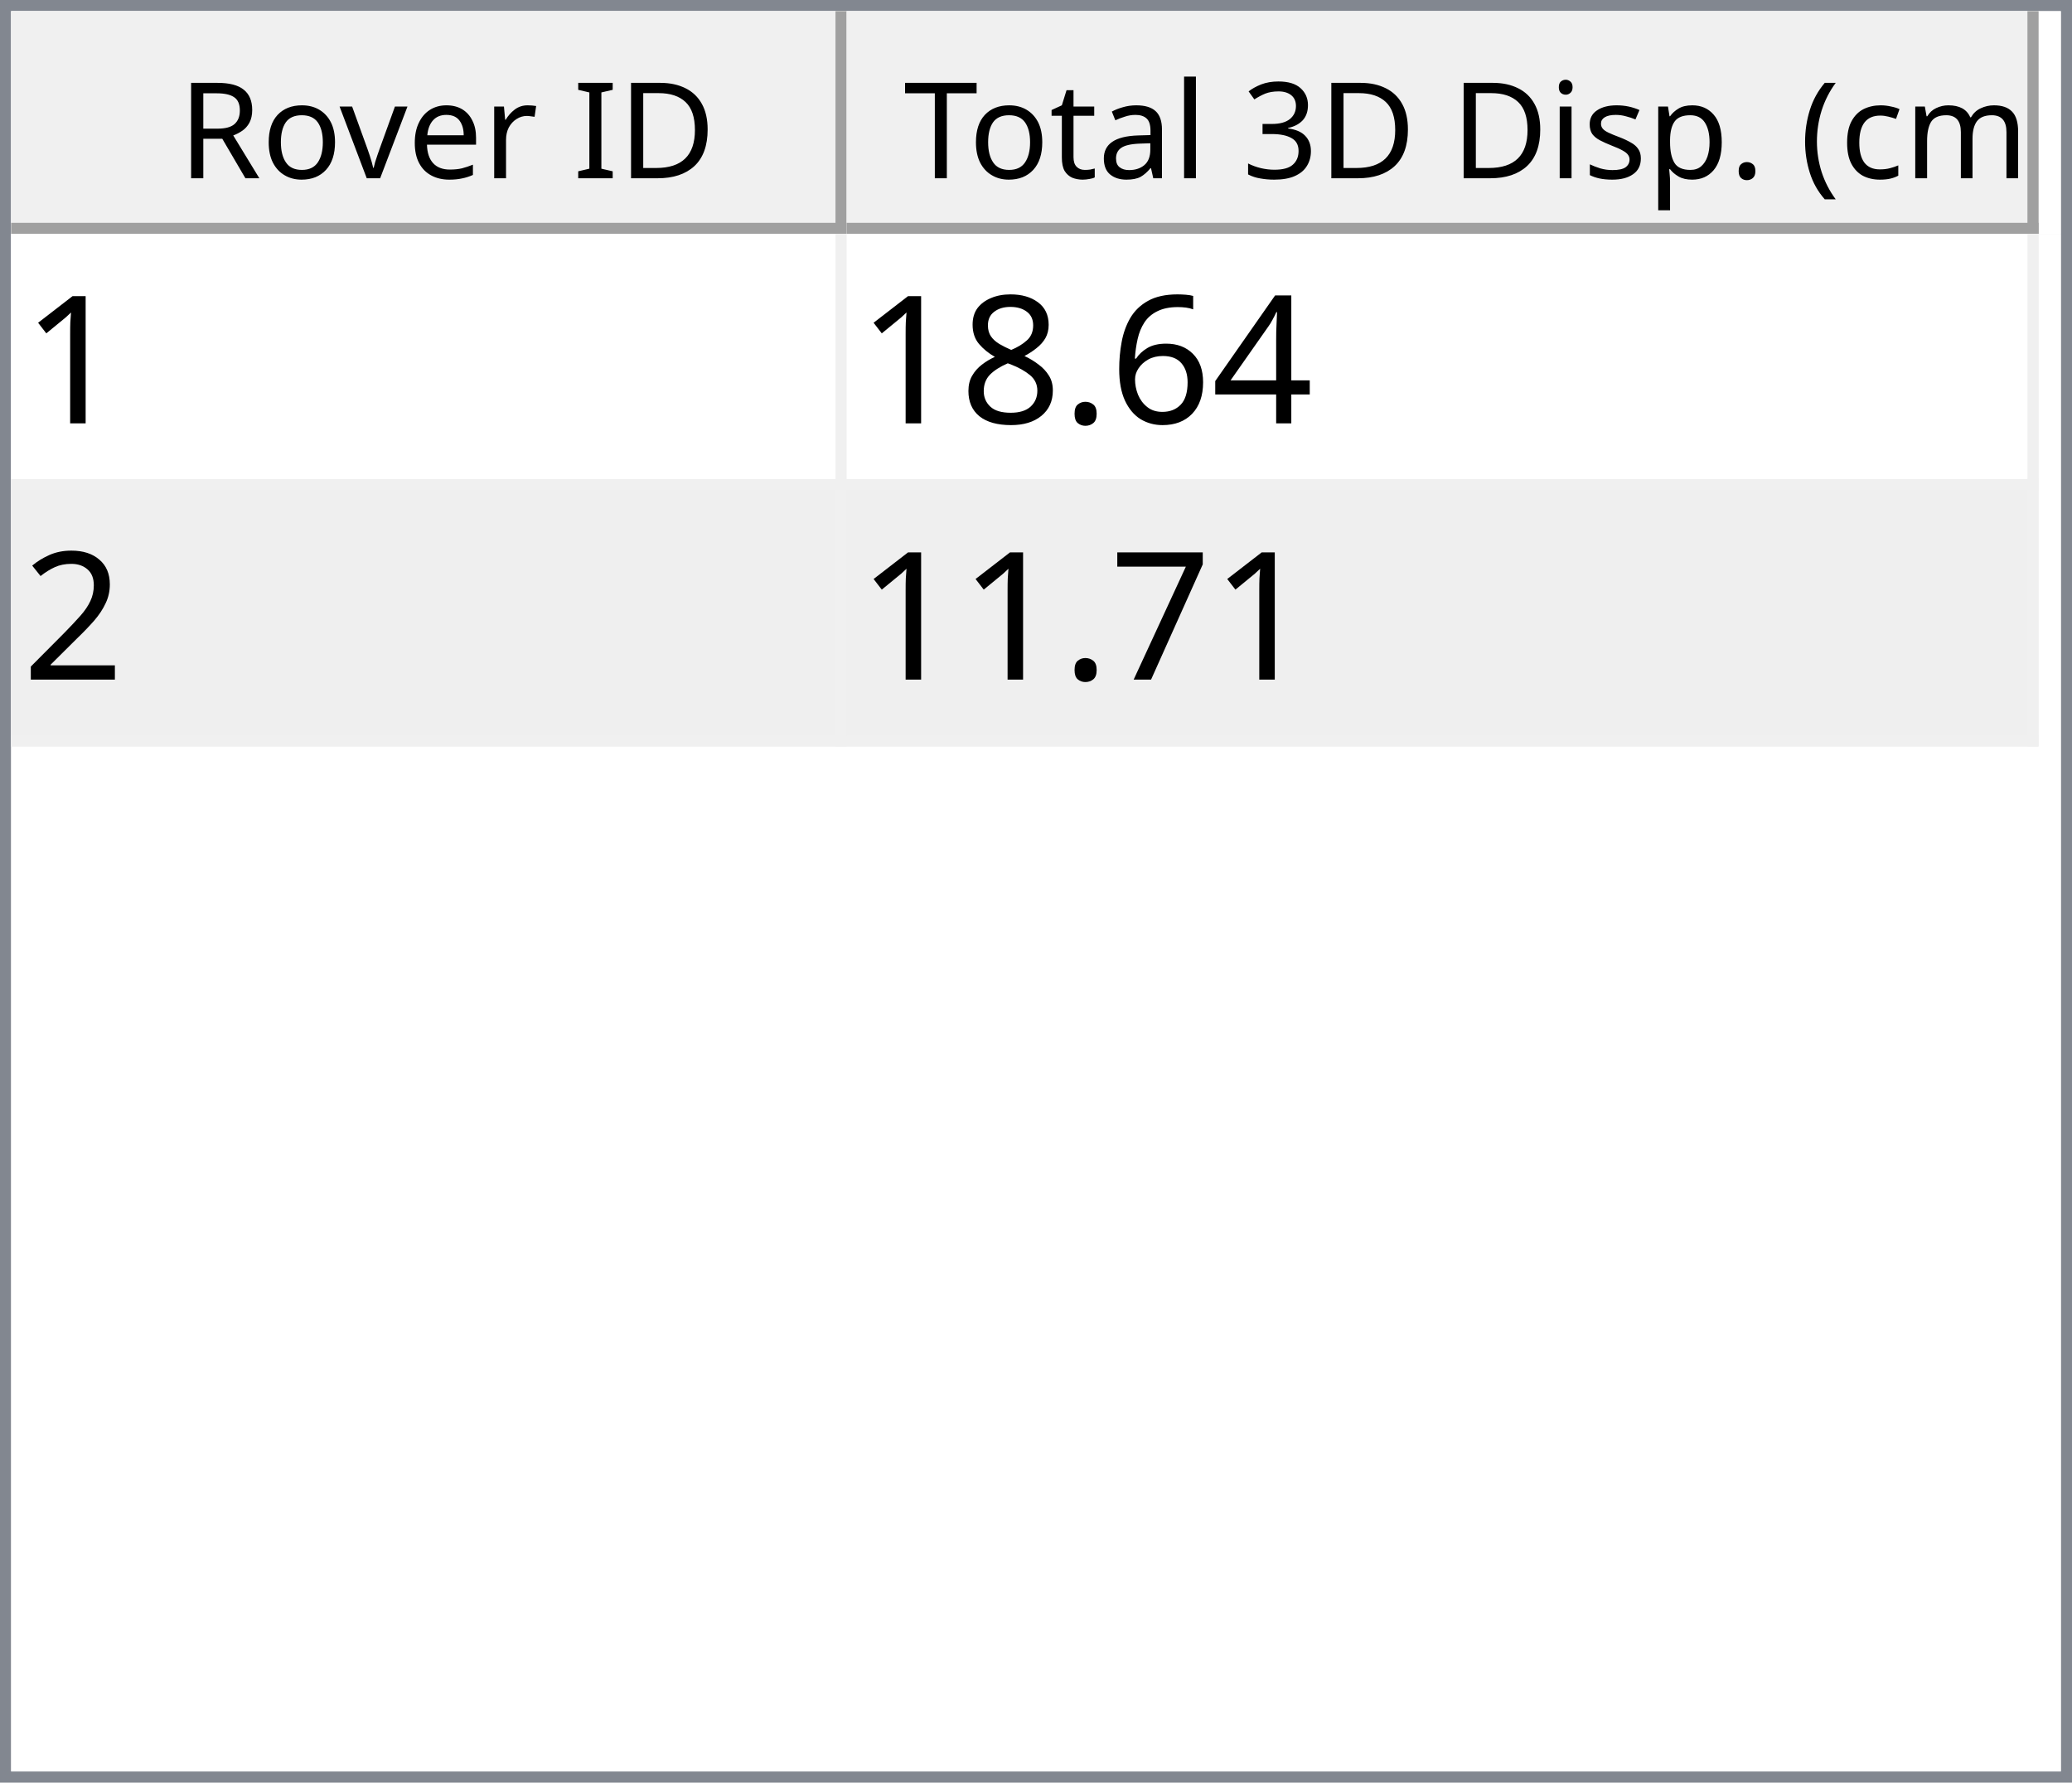
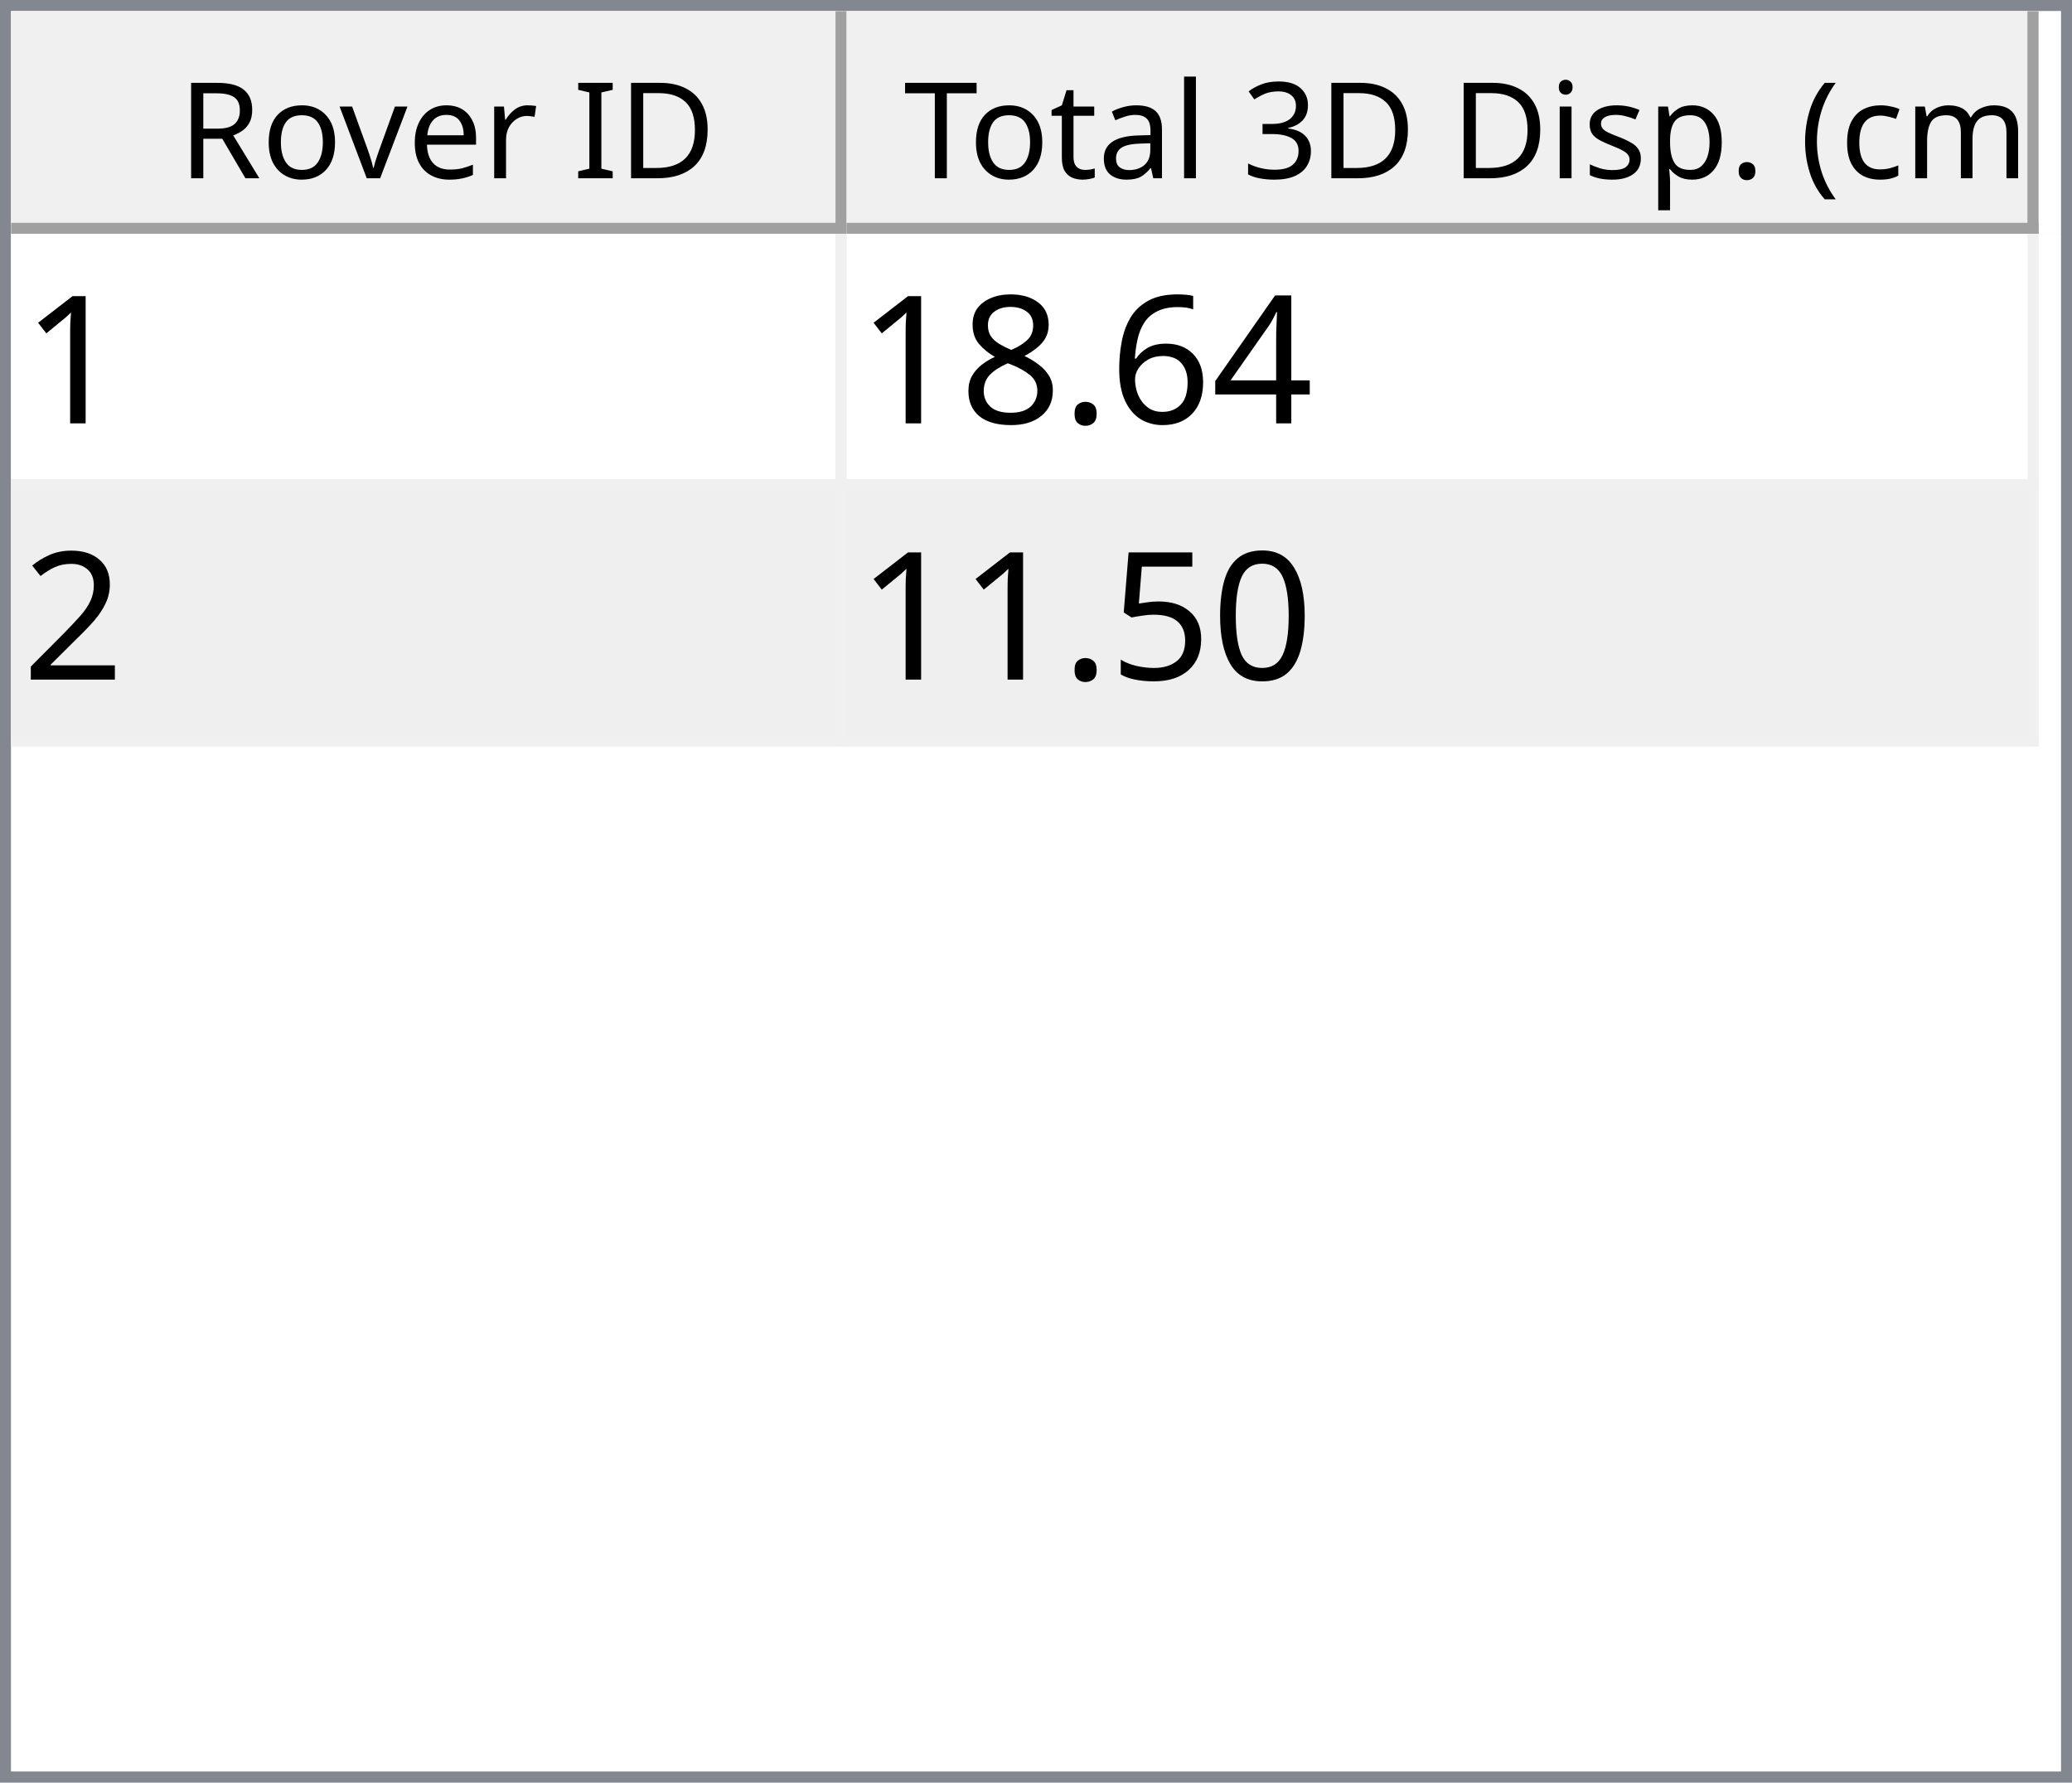
<svg xmlns="http://www.w3.org/2000/svg" style="fill-opacity:1; color-rendering:auto; color-interpolation:auto; text-rendering:auto; stroke:black; stroke-linecap:square; stroke-miterlimit:10; shape-rendering:auto; stroke-opacity:1; fill:black; stroke-dasharray:none; font-weight:normal; stroke-width:1; font-family:'Dialog'; font-style:normal; stroke-linejoin:miter; font-size:12px; stroke-dashoffset:0; image-rendering:auto;" width="186" height="160">
  <defs id="genericDefs" />
  <g>
    <defs id="defs1">
      <clipPath clipPathUnits="userSpaceOnUse" id="clipPath1">
        <path d="M0 0 L186 0 L186 160 L0 160 L0 0 Z" />
      </clipPath>
      <clipPath clipPathUnits="userSpaceOnUse" id="clipPath2">
        <path d="M0 0 L0 160 L186 160 L186 0 Z" />
      </clipPath>
      <clipPath clipPathUnits="userSpaceOnUse" id="clipPath3">
        <path d="M0 0 L0 20 L184 20 L184 0 Z" />
      </clipPath>
      <clipPath clipPathUnits="userSpaceOnUse" id="clipPath4">
        <path d="M0 0 L0 20 L75 20 L75 0 Z" />
      </clipPath>
      <clipPath clipPathUnits="userSpaceOnUse" id="clipPath5">
        <path d="M1 1 L1 19 L74 19 L74 1 Z" />
      </clipPath>
      <clipPath clipPathUnits="userSpaceOnUse" id="clipPath6">
        <path d="M0 0 L0 18 L73 18 L73 0 Z" />
      </clipPath>
      <clipPath clipPathUnits="userSpaceOnUse" id="clipPath7">
        <path d="M-0.5 -0.5 L-0.5 19.5 L74.5 19.5 L74.5 -0.5 Z" />
      </clipPath>
      <clipPath clipPathUnits="userSpaceOnUse" id="clipPath8">
        <path d="M0 0 L0 20 L107 20 L107 0 Z" />
      </clipPath>
      <clipPath clipPathUnits="userSpaceOnUse" id="clipPath9">
        <path d="M1 1 L1 19 L106 19 L106 1 Z" />
      </clipPath>
      <clipPath clipPathUnits="userSpaceOnUse" id="clipPath10">
        <path d="M0 0 L0 18 L105 18 L105 0 Z" />
      </clipPath>
      <clipPath clipPathUnits="userSpaceOnUse" id="clipPath11">
        <path d="M-0.5 -0.5 L-0.5 19.5 L106.5 19.5 L106.5 -0.5 Z" />
      </clipPath>
      <clipPath clipPathUnits="userSpaceOnUse" id="clipPath12">
        <path d="M0 0 L0 138 L184 138 L184 0 Z" />
      </clipPath>
      <clipPath clipPathUnits="userSpaceOnUse" id="clipPath13">
        <path d="M0 0 L0 46 L182 46 L182 0 Z" />
      </clipPath>
      <clipPath clipPathUnits="userSpaceOnUse" id="clipPath14">
        <path d="M-0.5 -0.5 L-0.5 45.5 L181.5 45.5 L181.5 -0.5 Z" />
      </clipPath>
      <clipPath clipPathUnits="userSpaceOnUse" id="clipPath15">
        <path d="M0 0 L0 22 L74 22 L74 0 Z" />
      </clipPath>
      <clipPath clipPathUnits="userSpaceOnUse" id="clipPath16">
        <path d="M0 0 L0 22 L106 22 L106 0 Z" />
      </clipPath>
      <font horiz-adv-x="64.551" id="font1">
        <font-face ascent="107.91" descent="25.098" units-per-em="100" style="font-style:normal; font-family:Segoe UI; font-weight:normal;" />
        <missing-glyph horiz-adv-x="64.551" d="M8.109 0 L8.109 68.266 L56.453 68.266 L56.453 0 L8.109 0 ZM15.328 7.234 L49.219 7.234 L49.219 61.031 L15.328 61.031 L15.328 7.234 Z" />
        <glyph unicode="D" horiz-adv-x="70.117" d="M9.188 0 L9.188 70.016 L28.516 70.016 Q65.531 70.016 65.531 35.891 Q65.531 19.672 55.25 9.836 Q44.969 0 27.734 0 L9.188 0 ZM17.391 62.594 L17.391 7.422 L27.828 7.422 Q41.609 7.422 49.273 14.797 Q56.938 22.172 56.938 35.688 Q56.938 62.594 28.328 62.594 L17.391 62.594 Z" />
        <glyph unicode="I" horiz-adv-x="26.611" d="M17.391 0 L9.188 0 L9.188 70.016 L17.391 70.016 L17.391 0 Z" />
        <glyph unicode=" " horiz-adv-x="27.393" d="" />
        <glyph unicode="r" horiz-adv-x="34.766" d="M34.188 41.891 Q32.078 43.5 28.125 43.5 Q23 43.5 19.555 38.672 Q16.109 33.844 16.109 25.484 L16.109 0 L8.109 0 L8.109 50 L16.109 50 L16.109 39.703 L16.312 39.703 Q18.016 44.969 21.531 47.922 Q25.047 50.875 29.391 50.875 Q32.516 50.875 34.188 50.203 L34.188 41.891 Z" />
        <glyph unicode="e" horiz-adv-x="52.295" d="M48.297 23 L12.984 23 Q13.188 14.656 17.484 10.109 Q21.781 5.562 29.297 5.562 Q37.75 5.562 44.828 11.141 L44.828 3.609 Q38.234 -1.172 27.391 -1.172 Q16.797 -1.172 10.742 5.641 Q4.688 12.453 4.688 24.812 Q4.688 36.469 11.305 43.82 Q17.922 51.172 27.734 51.172 Q37.547 51.172 42.922 44.828 Q48.297 38.484 48.297 27.203 L48.297 23 ZM40.094 29.781 Q40.047 36.719 36.75 40.578 Q33.453 44.438 27.594 44.438 Q21.922 44.438 17.969 40.383 Q14.016 36.328 13.094 29.781 L40.094 29.781 Z" />
        <glyph unicode="v" horiz-adv-x="47.9" d="M47.406 50 L27.484 0 L19.625 0 L0.688 50 L9.469 50 L22.172 13.672 Q23.578 9.672 23.922 6.688 L24.125 6.688 Q24.609 10.453 25.688 13.484 L38.969 50 L47.406 50 Z" />
        <glyph unicode="o" horiz-adv-x="58.594" d="M29 -1.172 Q17.922 -1.172 11.305 5.836 Q4.688 12.844 4.688 24.422 Q4.688 37.016 11.57 44.094 Q18.453 51.172 30.172 51.172 Q41.359 51.172 47.633 44.289 Q53.906 37.406 53.906 25.203 Q53.906 13.234 47.141 6.031 Q40.375 -1.172 29 -1.172 ZM29.594 44.438 Q21.875 44.438 17.383 39.188 Q12.891 33.938 12.891 24.703 Q12.891 15.828 17.43 10.695 Q21.969 5.562 29.594 5.562 Q37.359 5.562 41.531 10.594 Q45.703 15.625 45.703 24.906 Q45.703 34.281 41.531 39.359 Q37.359 44.438 29.594 44.438 Z" />
        <glyph unicode="R" horiz-adv-x="59.814" d="M59.375 0 L49.609 0 L37.891 19.625 Q36.281 22.359 34.766 24.289 Q33.25 26.219 31.664 27.438 Q30.078 28.656 28.25 29.219 Q26.422 29.781 24.125 29.781 L17.391 29.781 L17.391 0 L9.188 0 L9.188 70.016 L30.078 70.016 Q34.672 70.016 38.555 68.867 Q42.438 67.719 45.289 65.375 Q48.141 63.031 49.758 59.547 Q51.375 56.062 51.375 51.375 Q51.375 47.703 50.273 44.656 Q49.172 41.609 47.148 39.211 Q45.125 36.812 42.266 35.133 Q39.406 33.453 35.844 32.516 L35.844 32.328 Q37.594 31.547 38.891 30.547 Q40.188 29.547 41.359 28.18 Q42.531 26.812 43.68 25.078 Q44.828 23.344 46.234 21.047 L59.375 0 ZM17.391 62.594 L17.391 37.203 L28.516 37.203 Q31.594 37.203 34.203 38.133 Q36.812 39.062 38.719 40.797 Q40.625 42.531 41.703 45.047 Q42.781 47.562 42.781 50.688 Q42.781 56.297 39.141 59.445 Q35.5 62.594 28.609 62.594 L17.391 62.594 Z" />
        <glyph unicode=")" horiz-adv-x="30.176" d="M8.297 -15.922 L1.172 -15.922 Q16.406 2.344 16.406 26.812 Q16.406 51.469 1.078 70.016 L8.297 70.016 Q23.531 52.156 23.531 26.703 Q23.531 1.375 8.297 -15.922 Z" />
        <glyph unicode="m" horiz-adv-x="86.133" d="M79.109 0 L71.094 0 L71.094 28.719 Q71.094 37.016 68.531 40.727 Q65.969 44.438 59.906 44.438 Q54.781 44.438 51.195 39.75 Q47.609 35.062 47.609 28.516 L47.609 0 L39.594 0 L39.594 29.688 Q39.594 44.438 28.219 44.438 Q22.953 44.438 19.531 40.016 Q16.109 35.594 16.109 28.516 L16.109 0 L8.109 0 L8.109 50 L16.109 50 L16.109 42.094 L16.312 42.094 Q21.625 51.172 31.844 51.172 Q36.969 51.172 40.773 48.312 Q44.578 45.453 46 40.828 Q51.562 51.172 62.594 51.172 Q79.109 51.172 79.109 30.812 L79.109 0 Z" />
        <glyph unicode="c" horiz-adv-x="46.191" d="M42.188 2.297 Q36.422 -1.172 28.516 -1.172 Q17.828 -1.172 11.258 5.789 Q4.688 12.75 4.688 23.828 Q4.688 36.188 11.766 43.68 Q18.844 51.172 30.672 51.172 Q37.25 51.172 42.281 48.734 L42.281 40.531 Q36.719 44.438 30.375 44.438 Q22.703 44.438 17.797 38.945 Q12.891 33.453 12.891 24.516 Q12.891 15.719 17.508 10.641 Q22.125 5.562 29.891 5.562 Q36.422 5.562 42.188 9.906 L42.188 2.297 Z" />
        <glyph unicode="(" horiz-adv-x="30.176" d="M29.109 -15.922 L21.969 -15.922 Q6.844 1.375 6.844 26.703 Q6.844 52.156 21.969 70.016 L29.203 70.016 Q13.875 51.469 13.875 26.812 Q13.875 2.344 29.109 -15.922 Z" />
        <glyph unicode="." horiz-adv-x="21.68" d="M10.891 -1.078 Q8.641 -1.078 7.055 0.539 Q5.469 2.156 5.469 4.391 Q5.469 6.641 7.055 8.273 Q8.641 9.906 10.891 9.906 Q13.188 9.906 14.797 8.273 Q16.406 6.641 16.406 4.391 Q16.406 2.156 14.797 0.539 Q13.188 -1.078 10.891 -1.078 Z" />
        <glyph unicode="p" horiz-adv-x="58.789" d="M16.312 7.234 L16.109 7.234 L16.109 -23 L8.109 -23 L8.109 50 L16.109 50 L16.109 41.219 L16.312 41.219 Q22.219 51.172 33.594 51.172 Q43.266 51.172 48.688 44.461 Q54.109 37.75 54.109 26.469 Q54.109 13.922 48 6.375 Q41.891 -1.172 31.297 -1.172 Q21.578 -1.172 16.312 7.234 ZM16.109 27.391 L16.109 20.406 Q16.109 14.203 20.141 9.883 Q24.172 5.562 30.375 5.562 Q37.641 5.562 41.773 11.133 Q45.906 16.703 45.906 26.609 Q45.906 34.969 42.047 39.703 Q38.188 44.438 31.594 44.438 Q24.609 44.438 20.359 39.578 Q16.109 34.719 16.109 27.391 Z" />
        <glyph unicode="s" horiz-adv-x="42.432" d="M5.078 1.812 L5.078 10.406 Q11.625 5.562 19.484 5.562 Q30.031 5.562 30.031 12.594 Q30.031 14.594 29.125 15.992 Q28.219 17.391 26.68 18.461 Q25.141 19.531 23.07 20.383 Q21 21.234 18.609 22.172 Q15.281 23.484 12.766 24.828 Q10.25 26.172 8.57 27.859 Q6.891 29.547 6.031 31.695 Q5.172 33.844 5.172 36.719 Q5.172 40.234 6.789 42.945 Q8.406 45.656 11.086 47.484 Q13.766 49.312 17.211 50.242 Q20.656 51.172 24.312 51.172 Q30.812 51.172 35.938 48.922 L35.938 40.828 Q30.422 44.438 23.25 44.438 Q21 44.438 19.195 43.922 Q17.391 43.406 16.094 42.477 Q14.797 41.547 14.086 40.258 Q13.375 38.969 13.375 37.406 Q13.375 35.453 14.086 34.133 Q14.797 32.812 16.164 31.789 Q17.531 30.766 19.484 29.938 Q21.438 29.109 23.922 28.125 Q27.25 26.859 29.883 25.516 Q32.516 24.172 34.375 22.484 Q36.234 20.797 37.234 18.602 Q38.234 16.406 38.234 13.375 Q38.234 9.672 36.602 6.938 Q34.969 4.203 32.234 2.398 Q29.5 0.594 25.93 -0.289 Q22.359 -1.172 18.453 -1.172 Q10.75 -1.172 5.078 1.812 Z" />
        <glyph unicode="i" horiz-adv-x="24.219" d="M12.203 62.703 Q10.062 62.703 8.547 64.164 Q7.031 65.625 7.031 67.875 Q7.031 70.125 8.547 71.609 Q10.062 73.094 12.203 73.094 Q14.406 73.094 15.945 71.609 Q17.484 70.125 17.484 67.875 Q17.484 65.719 15.945 64.211 Q14.406 62.703 12.203 62.703 ZM16.109 0 L8.109 0 L8.109 50 L16.109 50 L16.109 0 Z" />
        <glyph unicode="3" horiz-adv-x="53.906" d="M46.531 19.828 Q46.531 15.094 44.75 11.211 Q42.969 7.328 39.719 4.57 Q36.469 1.812 31.93 0.297 Q27.391 -1.219 21.922 -1.219 Q11.922 -1.219 6 2.594 L6 11.188 Q13.094 5.609 22.219 5.609 Q25.875 5.609 28.828 6.539 Q31.781 7.469 33.906 9.227 Q36.031 10.984 37.18 13.477 Q38.328 15.969 38.328 19.094 Q38.328 32.812 18.797 32.812 L12.984 32.812 L12.984 39.594 L18.5 39.594 Q35.797 39.594 35.797 52.484 Q35.797 64.406 22.609 64.406 Q15.188 64.406 8.688 59.422 L8.688 67.188 Q15.375 71.188 24.609 71.188 Q29 71.188 32.57 69.969 Q36.141 68.75 38.68 66.555 Q41.219 64.359 42.609 61.281 Q44 58.203 44 54.5 Q44 40.672 30.031 36.719 L30.031 36.531 Q33.594 36.141 36.625 34.797 Q39.656 33.453 41.852 31.305 Q44.047 29.156 45.289 26.25 Q46.531 23.344 46.531 19.828 Z" />
        <glyph unicode="l" horiz-adv-x="24.219" d="M16.109 0 L8.109 0 L8.109 74.031 L16.109 74.031 L16.109 0 Z" />
        <glyph unicode="a" horiz-adv-x="50.879" d="M43.891 0 L35.891 0 L35.891 7.812 L35.688 7.812 Q30.469 -1.172 20.312 -1.172 Q12.844 -1.172 8.617 2.781 Q4.391 6.734 4.391 13.281 Q4.391 27.297 20.906 29.594 L35.891 31.688 Q35.891 44.438 25.594 44.438 Q16.547 44.438 9.281 38.281 L9.281 46.484 Q16.656 51.172 26.266 51.172 Q43.891 51.172 43.891 32.516 L43.891 0 ZM35.891 25.297 L23.828 23.641 Q18.266 22.859 15.43 20.875 Q12.594 18.891 12.594 13.875 Q12.594 10.203 15.211 7.883 Q17.828 5.562 22.172 5.562 Q28.125 5.562 32.008 9.742 Q35.891 13.922 35.891 20.312 L35.891 25.297 Z" />
        <glyph unicode="t" horiz-adv-x="33.887" d="M31.297 0.484 Q28.469 -1.078 23.828 -1.078 Q10.688 -1.078 10.688 13.578 L10.688 43.172 L2.094 43.172 L2.094 50 L10.688 50 L10.688 62.203 L18.703 64.797 L18.703 50 L31.297 50 L31.297 43.172 L18.703 43.172 L18.703 14.984 Q18.703 9.969 20.414 7.82 Q22.125 5.672 26.078 5.672 Q29.109 5.672 31.297 7.328 L31.297 0.484 Z" />
        <glyph unicode="T" horiz-adv-x="52.393" d="M50.594 62.594 L30.375 62.594 L30.375 0 L22.172 0 L22.172 62.594 L2 62.594 L2 70.016 L50.594 70.016 L50.594 62.594 Z" />
      </font>
      <font horiz-adv-x="75.0" id="font2">
        <font-face ascent="100.537" descent="21.973" units-per-em="100" style="font-style:normal; font-family:sans-serif; font-weight:normal;" />
        <missing-glyph horiz-adv-x="75.0" d="M12.5 0 L12.5 62.5 L62.5 62.5 L62.5 0 L12.5 0 ZM14.062 1.562 L60.938 1.562 L60.938 60.938 L14.062 60.938 L14.062 1.562 Z" />
        <glyph unicode="1" horiz-adv-x="55.615" d="M37.25 0 L28.469 0 L28.469 56 Q25.297 52.984 20.141 49.953 Q14.984 46.922 10.891 45.406 L10.891 53.906 Q18.266 57.375 23.781 62.305 Q29.297 67.234 31.594 71.875 L37.25 71.875 L37.25 0 Z" />
        <glyph unicode="4" horiz-adv-x="55.615" d="M32.328 0 L32.328 17.141 L1.266 17.141 L1.266 25.203 L33.938 71.578 L41.109 71.578 L41.109 25.203 L50.781 25.203 L50.781 17.141 L41.109 17.141 L41.109 0 L32.328 0 ZM32.328 25.203 L32.328 57.469 L9.906 25.203 L32.328 25.203 Z" />
        <glyph unicode="6" horiz-adv-x="55.615" d="M49.75 54.047 L41.016 53.375 Q39.844 58.547 37.703 60.891 Q34.125 64.656 28.906 64.656 Q24.703 64.656 21.531 62.312 Q17.391 59.281 14.992 53.469 Q12.594 47.656 12.5 36.922 Q15.672 41.75 20.266 44.094 Q24.859 46.438 29.891 46.438 Q38.672 46.438 44.852 39.969 Q51.031 33.5 51.031 23.25 Q51.031 16.5 48.125 10.719 Q45.219 4.938 40.141 1.859 Q35.062 -1.219 28.609 -1.219 Q17.625 -1.219 10.695 6.859 Q3.766 14.938 3.766 33.5 Q3.766 54.25 11.422 63.672 Q18.109 71.875 29.438 71.875 Q37.891 71.875 43.289 67.141 Q48.688 62.406 49.75 54.047 ZM13.875 23.188 Q13.875 18.656 15.797 14.508 Q17.719 10.359 21.188 8.18 Q24.656 6 28.469 6 Q34.031 6 38.039 10.492 Q42.047 14.984 42.047 22.703 Q42.047 30.125 38.086 34.398 Q34.125 38.672 28.125 38.672 Q22.172 38.672 18.023 34.398 Q13.875 30.125 13.875 23.188 Z" />
        <glyph unicode="." horiz-adv-x="27.783" d="M9.078 0 L9.078 10.016 L19.094 10.016 L19.094 0 L9.078 0 Z" />
        <glyph unicode="8" horiz-adv-x="55.615" d="M17.672 38.812 Q12.203 40.828 9.57 44.539 Q6.938 48.25 6.938 53.422 Q6.938 61.234 12.555 66.555 Q18.172 71.875 27.484 71.875 Q36.859 71.875 42.578 66.43 Q48.297 60.984 48.297 53.172 Q48.297 48.188 45.68 44.508 Q43.062 40.828 37.75 38.812 Q44.344 36.672 47.781 31.883 Q51.219 27.094 51.219 20.453 Q51.219 11.281 44.727 5.031 Q38.234 -1.219 27.641 -1.219 Q17.047 -1.219 10.547 5.055 Q4.047 11.328 4.047 20.703 Q4.047 27.688 7.594 32.398 Q11.141 37.109 17.672 38.812 ZM15.922 53.719 Q15.922 48.641 19.195 45.414 Q22.469 42.188 27.688 42.188 Q32.766 42.188 36.016 45.383 Q39.266 48.578 39.266 53.219 Q39.266 58.062 35.914 61.359 Q32.562 64.656 27.594 64.656 Q22.562 64.656 19.242 61.43 Q15.922 58.203 15.922 53.719 ZM13.094 20.656 Q13.094 16.891 14.875 13.375 Q16.656 9.859 20.172 7.93 Q23.688 6 27.734 6 Q34.031 6 38.133 10.055 Q42.234 14.109 42.234 20.359 Q42.234 26.703 38.016 30.859 Q33.797 35.016 27.438 35.016 Q21.234 35.016 17.164 30.914 Q13.094 26.812 13.094 20.656 Z" />
        <glyph unicode="2" horiz-adv-x="55.615" d="M50.344 8.453 L50.344 0 L3.031 0 Q2.938 3.172 4.047 6.109 Q5.859 10.938 9.836 15.625 Q13.812 20.312 21.344 26.469 Q33.016 36.031 37.117 41.625 Q41.219 47.219 41.219 52.203 Q41.219 57.422 37.477 61.008 Q33.734 64.594 27.734 64.594 Q21.391 64.594 17.578 60.789 Q13.766 56.984 13.719 50.25 L4.688 51.172 Q5.609 61.281 11.664 66.578 Q17.719 71.875 27.938 71.875 Q38.234 71.875 44.242 66.164 Q50.25 60.453 50.25 52 Q50.25 47.703 48.492 43.555 Q46.734 39.406 42.656 34.812 Q38.578 30.219 29.109 22.219 Q21.188 15.578 18.945 13.211 Q16.703 10.844 15.234 8.453 L50.344 8.453 Z" />
-         <glyph unicode="7" horiz-adv-x="55.615" d="M4.734 62.203 L4.734 70.656 L51.078 70.656 L51.078 63.812 Q44.234 56.547 37.523 44.484 Q30.812 32.422 27.156 19.672 Q24.516 10.688 23.781 0 L14.75 0 Q14.891 8.453 18.062 20.414 Q21.234 32.375 27.172 43.484 Q33.109 54.594 39.797 62.203 L4.734 62.203 Z" />
+         <glyph unicode="0" horiz-adv-x="55.615" d="M4.156 35.297 Q4.156 48 6.766 55.742 Q9.375 63.484 14.523 67.68 Q19.672 71.875 27.484 71.875 Q33.25 71.875 37.594 69.555 Q41.938 67.234 44.773 62.867 Q47.609 58.5 49.219 52.227 Q50.828 45.953 50.828 35.297 Q50.828 22.703 48.242 14.969 Q45.656 7.234 40.508 3.008 Q35.359 -1.219 27.484 -1.219 Q17.141 -1.219 11.234 6.203 Q4.156 15.141 4.156 35.297 ZM13.188 35.297 Q13.188 17.672 17.312 11.836 Q21.438 6 27.484 6 Q33.547 6 37.672 11.859 Q41.797 17.719 41.797 35.297 Q41.797 52.984 37.672 58.789 Q33.547 64.594 27.391 64.594 Q21.344 64.594 17.719 59.469 Q13.188 52.938 13.188 35.297 Z" />
+         <glyph unicode="5" horiz-adv-x="55.615" d="M4.156 18.75 L13.375 19.531 Q14.406 12.797 18.141 9.398 Q21.875 6 27.156 6 Q33.5 6 37.891 10.789 Q42.281 15.578 42.281 23.484 Q42.281 31 38.062 35.352 Q33.844 39.703 27 39.703 Q22.75 39.703 19.336 37.773 Q15.922 35.844 13.969 32.766 L5.719 33.844 L12.641 70.609 L48.25 70.609 L48.25 62.203 L19.672 62.203 L15.828 42.969 Q22.266 47.469 29.344 47.469 Q38.719 47.469 45.164 40.969 Q51.609 34.469 51.609 24.266 Q51.609 14.547 45.953 7.469 Q39.062 -1.219 27.156 -1.219 Q17.391 -1.219 11.211 4.25 Q5.031 9.719 4.156 18.75 Z" />
      </font>
    </defs>
    <g style="fill:white; stroke:white;">
      <rect x="0" y="0" width="186" style="clip-path:url(#clipPath1); stroke:none;" height="160" />
    </g>
    <g style="fill:white; text-rendering:optimizeSpeed; color-rendering:optimizeSpeed; image-rendering:optimizeSpeed; shape-rendering:crispEdges; stroke:white; color-interpolation:sRGB;">
      <rect x="0" width="186" height="160" y="0" style="stroke:none;" />
      <path style="stroke:none;" d="M0 160 L186 160 L186 0 L0 0 Z" />
    </g>
    <g style="fill:rgb(240,240,240); font-family:'Segoe UI'; stroke:rgb(240,240,240);">
      <rect x="0" y="0" width="186" style="clip-path:url(#clipPath2); stroke:none;" height="160" />
    </g>
    <g style="fill:rgb(130,135,144); font-family:'Segoe UI'; stroke:rgb(130,135,144);">
      <path d="M0 0 L186 0 L186 160 L0 160 L0 0 ZM1 1 L185 1 L185 159 L1 159 L1 1 Z" style="fill-rule:evenodd; clip-path:url(#clipPath2); stroke:none;" />
    </g>
    <g style="fill:white; font-family:'Segoe UI'; stroke:white;" transform="translate(1,1)">
      <rect x="0" y="0" width="184" style="clip-path:url(#clipPath3); stroke:none;" height="20" />
    </g>
    <g style="fill:rgb(240,240,240); font-family:'Segoe UI'; stroke:rgb(240,240,240);" transform="translate(1,1)">
      <rect x="0" y="0" width="75" style="clip-path:url(#clipPath4); stroke:none;" height="20" />
    </g>
    <g style="font-family:'Segoe UI';" transform="translate(2,2)">
      <text x="14" xml:space="preserve" y="14" style="clip-path:url(#clipPath6); stroke:none;">Rover ID</text>
    </g>
    <g style="fill:rgb(160,160,160); font-family:'Segoe UI'; stroke:rgb(160,160,160); stroke-linejoin:bevel;" transform="translate(1.5,1.5)">
      <line x1="74" x2="74" y1="0" style="fill:none; clip-path:url(#clipPath7);" y2="19" />
    </g>
    <g style="fill:rgb(160,160,160); font-family:'Segoe UI'; stroke:rgb(160,160,160); stroke-linejoin:bevel;" transform="matrix(1,0,0,1,1,1) translate(0.5,0.5)">
      <line x1="0" x2="74" y1="19" style="fill:none; clip-path:url(#clipPath7);" y2="19" />
    </g>
    <g style="fill:rgb(240,240,240); font-family:'Segoe UI'; stroke:rgb(240,240,240);" transform="translate(76,1)">
      <rect x="0" y="0" width="107" style="clip-path:url(#clipPath8); stroke:none;" height="20" />
    </g>
    <g style="font-family:'Segoe UI';" transform="translate(77,2)">
      <text x="1" xml:space="preserve" y="14" style="clip-path:url(#clipPath10); stroke:none;"> Total 3D Disp. (cm)</text>
    </g>
    <g style="fill:rgb(160,160,160); font-family:'Segoe UI'; stroke:rgb(160,160,160); stroke-linejoin:bevel;" transform="translate(76.5,1.5)">
      <line x1="106" x2="106" y1="0" style="fill:none; clip-path:url(#clipPath11);" y2="19" />
    </g>
    <g style="fill:rgb(160,160,160); font-family:'Segoe UI'; stroke:rgb(160,160,160); stroke-linejoin:bevel;" transform="matrix(1,0,0,1,76,1) translate(0.5,0.5)">
      <line x1="0" x2="106" y1="19" style="fill:none; clip-path:url(#clipPath11);" y2="19" />
    </g>
    <g style="fill:white; font-family:'Segoe UI'; stroke:white;" transform="translate(1,21)">
      <rect x="0" y="0" width="184" style="clip-path:url(#clipPath12); stroke:none;" height="138" />
    </g>
    <g style="fill:rgb(240,240,240); font-size:16px; font-family:sans-serif; stroke:rgb(240,240,240);" transform="translate(1,21)">
      <rect x="0" y="0" width="182" style="clip-path:url(#clipPath13); stroke:none;" height="46" />
      <line transform="translate(0.5,0.5)" x1="0" x2="181" y1="22" style="clip-path:url(#clipPath14); fill:none; stroke-linejoin:bevel;" y2="22" />
    </g>
    <g transform="matrix(1,0,0,1,1,21) translate(0.5,0.5)" style="fill:rgb(240,240,240); font-size:16px; font-family:sans-serif; stroke:rgb(240,240,240); stroke-linejoin:bevel;">
      <line x1="0" x2="181" y1="45" style="fill:none; clip-path:url(#clipPath14);" y2="45" />
    </g>
    <g transform="matrix(1,0,0,1,1,21) translate(0.5,0.5)" style="fill:rgb(240,240,240); font-size:16px; font-family:sans-serif; stroke:rgb(240,240,240); stroke-linejoin:bevel;">
      <line x1="74" x2="74" y1="0" style="fill:none; clip-path:url(#clipPath14);" y2="45" />
    </g>
    <g transform="matrix(1,0,0,1,1,21) translate(0.5,0.5)" style="fill:rgb(240,240,240); font-size:16px; font-family:sans-serif; stroke:rgb(240,240,240); stroke-linejoin:bevel;">
      <line x1="181" x2="181" y1="0" style="fill:none; clip-path:url(#clipPath14);" y2="45" />
    </g>
    <g style="fill:white; font-size:16px; font-family:sans-serif; stroke:white;" transform="matrix(1,0,0,1,1,21)">
      <rect x="0" y="0" width="74" style="clip-path:url(#clipPath15); stroke:none;" height="22" />
      <text x="1" y="17" style="fill:black; clip-path:url(#clipPath15); stroke:none;" xml:space="preserve">1</text>
    </g>
    <g style="fill:white; font-size:16px; font-family:sans-serif; stroke:white;" transform="matrix(1,0,0,1,1,21) translate(75,0)">
      <rect x="0" y="0" width="106" style="clip-path:url(#clipPath16); stroke:none;" height="22" />
      <text x="1" y="17" style="fill:black; clip-path:url(#clipPath16); stroke:none;" xml:space="preserve">18.64</text>
    </g>
    <g style="fill:rgb(239,239,239); font-size:16px; font-family:sans-serif; stroke:rgb(239,239,239);" transform="matrix(1,0,0,1,1,21) translate(0,23)">
      <rect x="0" y="0" width="74" style="clip-path:url(#clipPath15); stroke:none;" height="22" />
      <text x="1" y="17" style="fill:black; clip-path:url(#clipPath15); stroke:none;" xml:space="preserve">2</text>
    </g>
    <g style="fill:rgb(239,239,239); font-size:16px; font-family:sans-serif; stroke:rgb(239,239,239);" transform="matrix(1,0,0,1,1,21) translate(75,23)">
      <rect x="0" y="0" width="106" style="clip-path:url(#clipPath16); stroke:none;" height="22" />
-       <text x="1" y="17" style="fill:black; clip-path:url(#clipPath16); stroke:none;" xml:space="preserve">11.71</text>
+       <text x="1" y="17" style="fill:black; clip-path:url(#clipPath16); stroke:none;" xml:space="preserve">11.50</text>
    </g>
  </g>
</svg>
